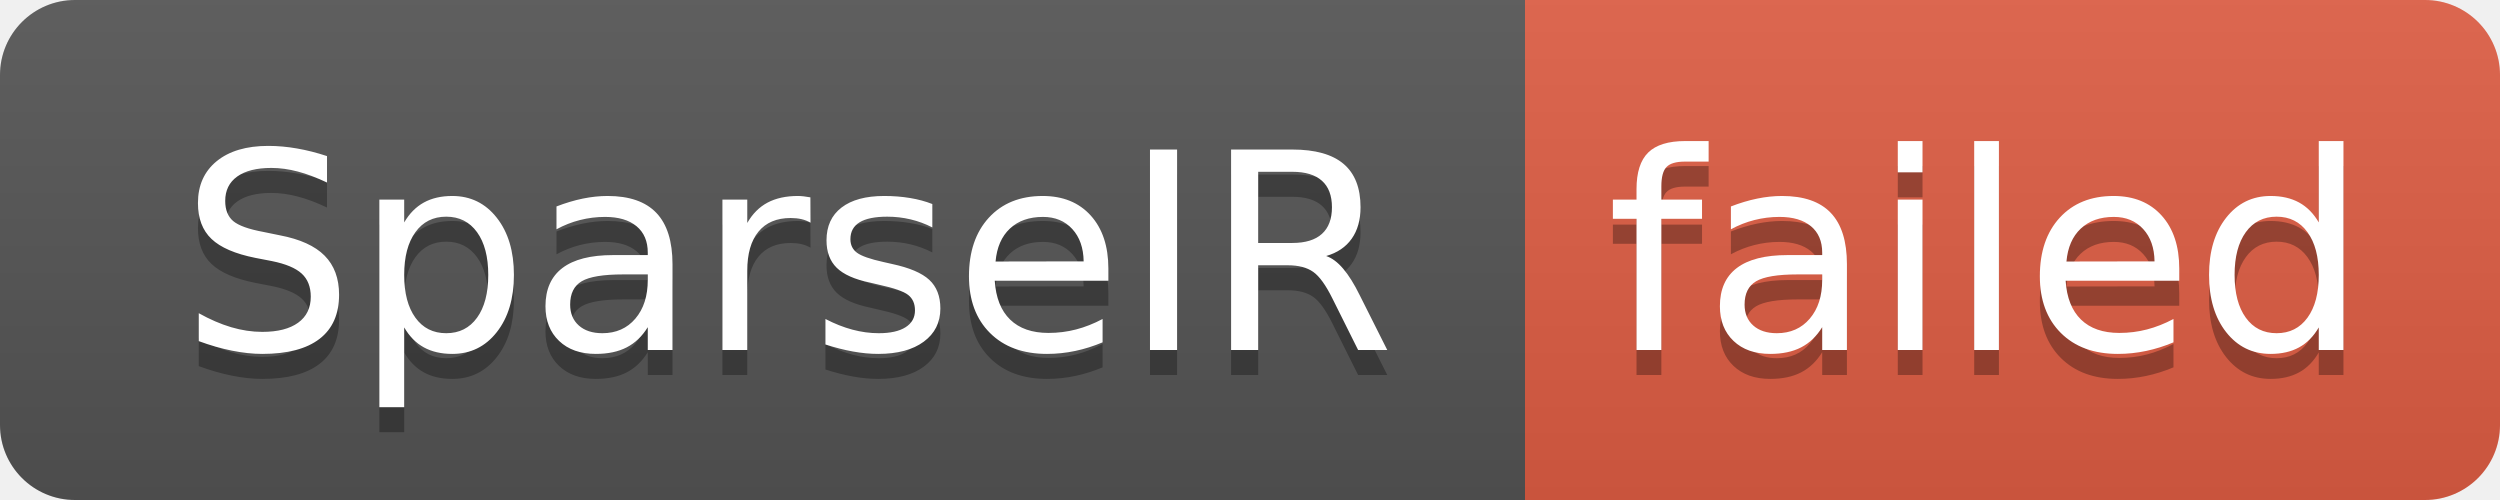
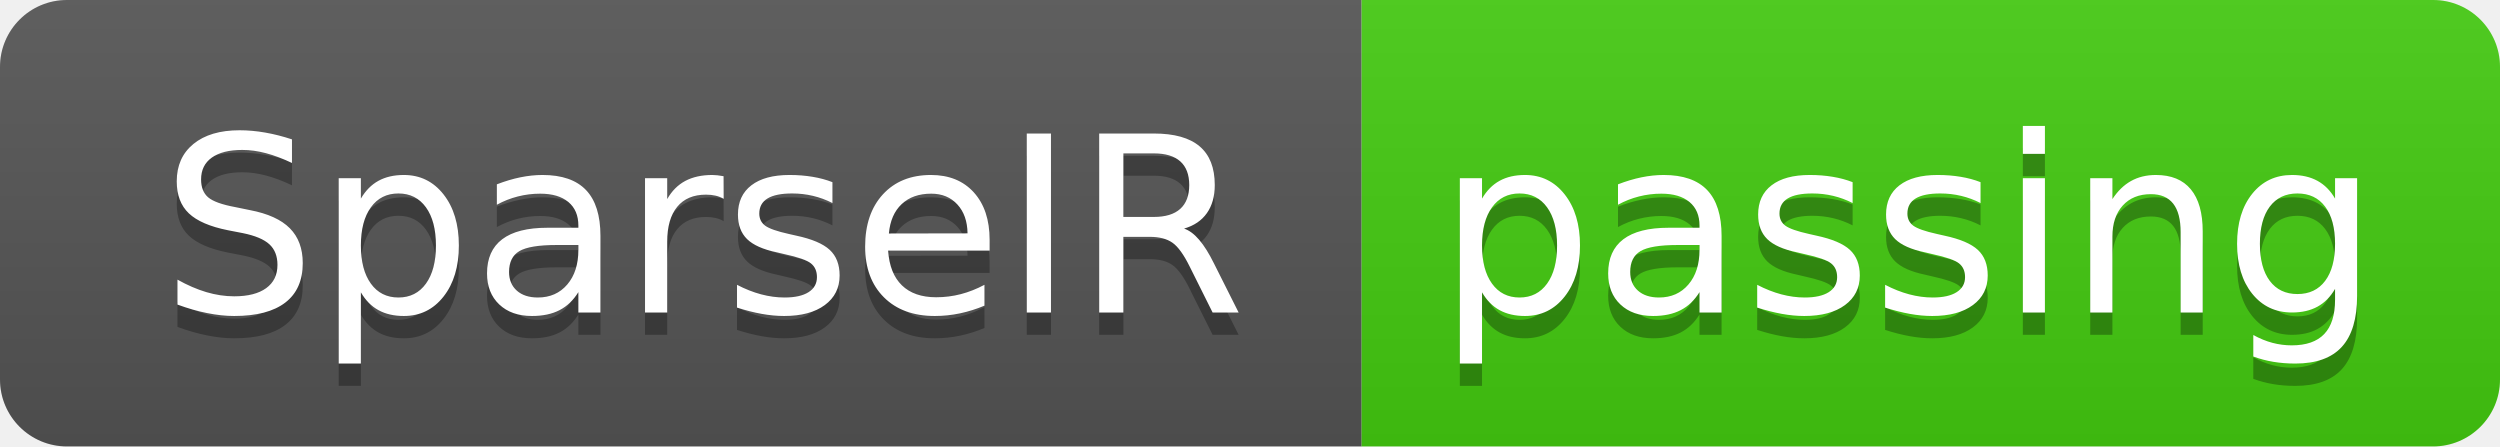
- <svg xmlns="http://www.w3.org/2000/svg" width="100" height="20" role="img" aria-label="SparseIR: failed">
+ <svg xmlns="http://www.w3.org/2000/svg" width="112" height="20" role="img" aria-label="SparseIR: passing">
  <linearGradient id="s" x2="0" y2="100%">
    <stop offset="0" stop-color="#bbb" stop-opacity=".1" />
    <stop offset="1" stop-opacity=".1" />
  </linearGradient>
  <clipPath id="r">
-     <rect width="100" height="20" rx="3" fill="#fff" />
+     <rect width="112" height="20" rx="3" fill="#fff" />
  </clipPath>
  <g clip-path="url(#r)">
    <rect width="61" height="20" fill="#555" />
-     <rect x="61" width="39" height="20" fill="#e05d44" />
-     <rect width="100" height="20" fill="url(#s)" />
+     <rect x="61" width="51" height="20" fill="#4c1" />
+     <rect width="112" height="20" fill="url(#s)" />
  </g>
  <g fill="#fff" text-anchor="middle" font-family="Verdana,Geneva,DejaVu Sans,sans-serif" text-rendering="geometricPrecision" font-size="110">
    <text aria-hidden="true" x="315" y="150" fill="#010101" fill-opacity=".3" transform="scale(.1)" textLength="510">SparseIR</text>
    <text x="315" y="140" transform="scale(.1)" fill="#fff" textLength="510">SparseIR</text>
-     <text aria-hidden="true" x="795" y="150" fill="#010101" fill-opacity=".3" transform="scale(.1)" textLength="290">failed</text>
-     <text x="795" y="140" transform="scale(.1)" fill="#fff" textLength="290">failed</text>
+     <text aria-hidden="true" x="855" y="150" fill="#010101" fill-opacity=".3" transform="scale(.1)" textLength="410">passing</text>
+     <text x="855" y="140" transform="scale(.1)" fill="#fff" textLength="410">passing</text>
  </g>
</svg>
